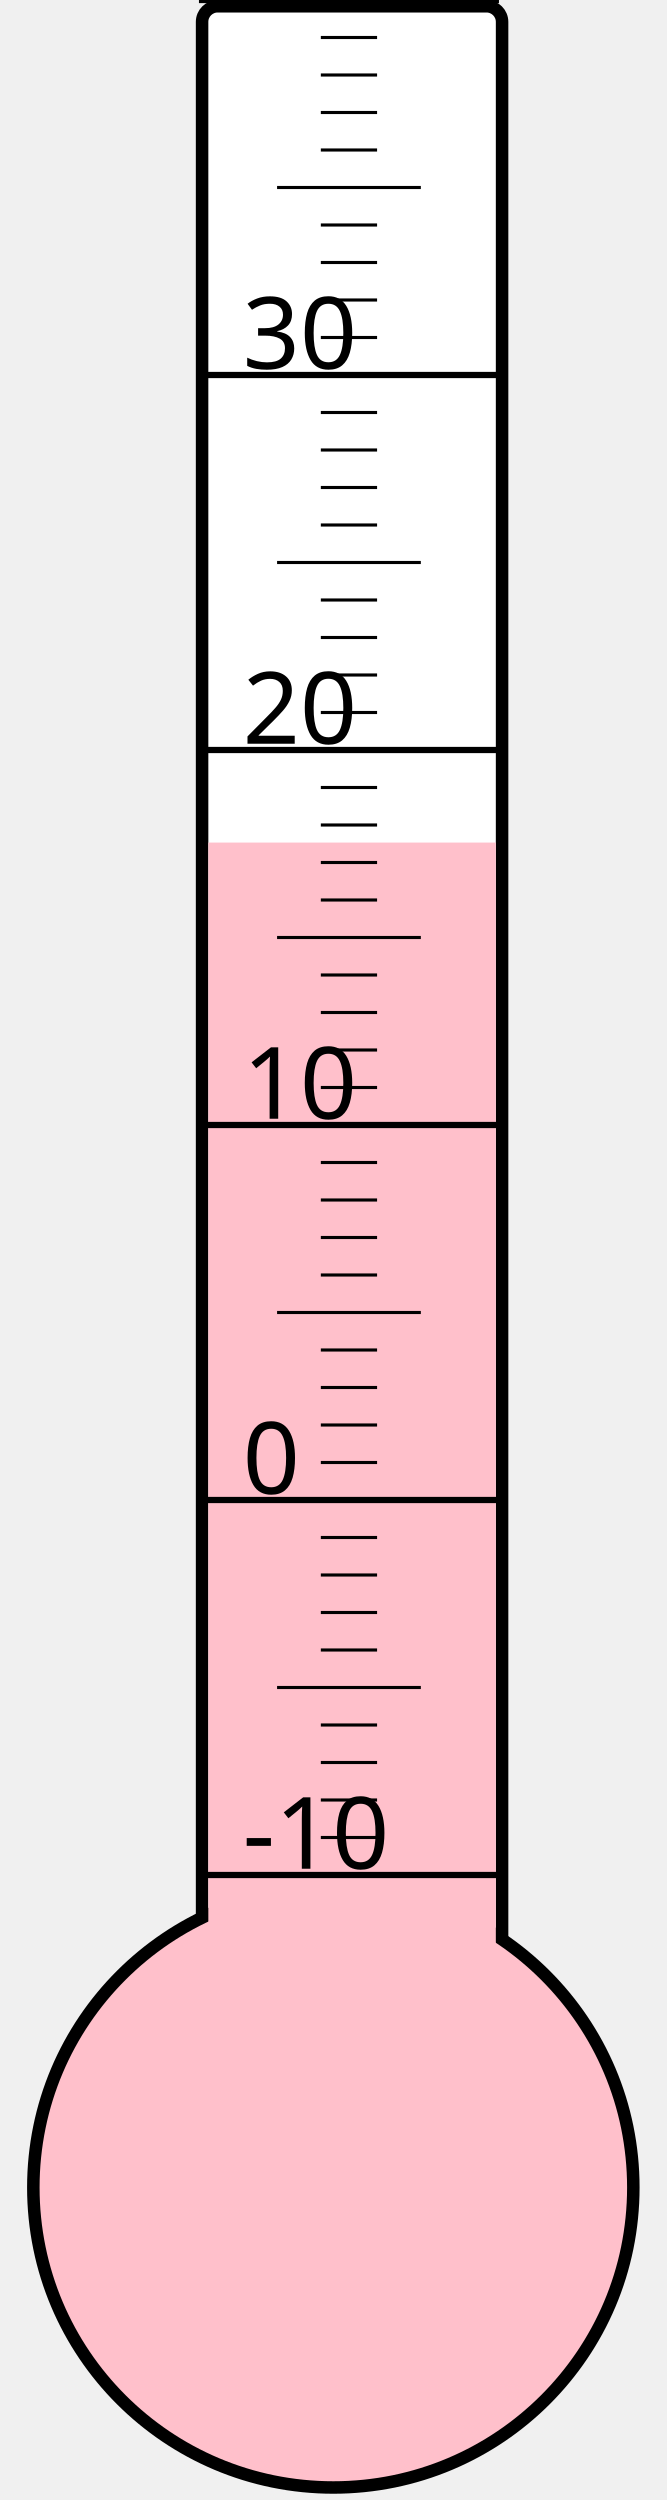
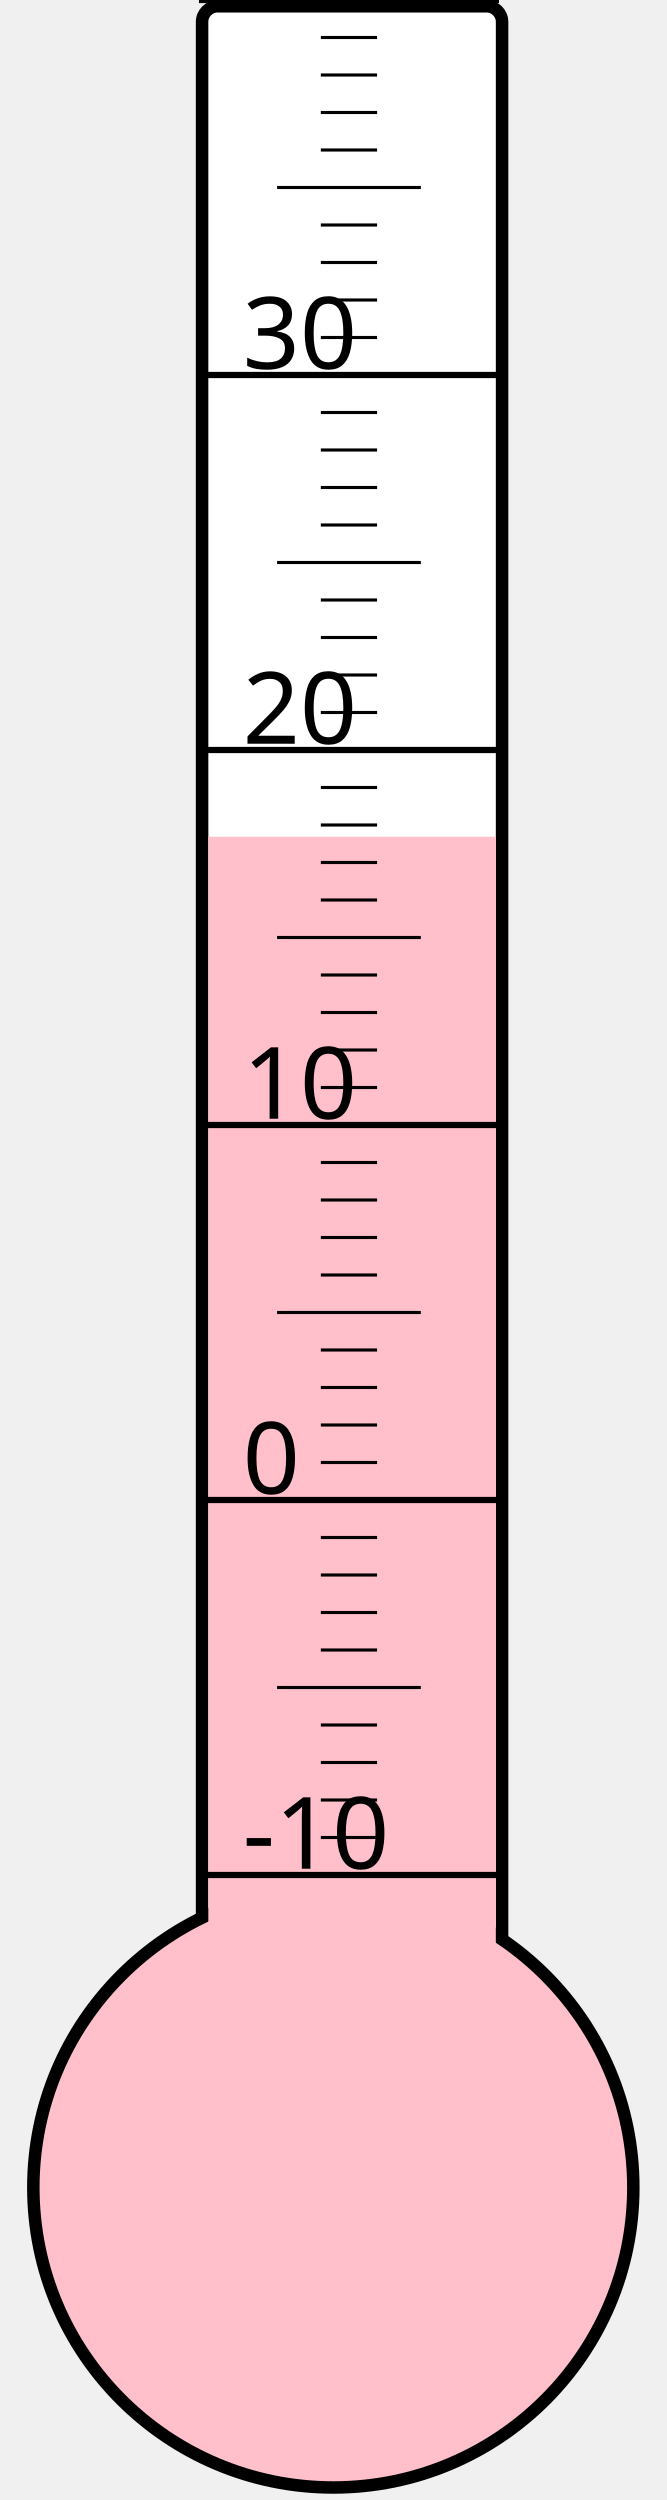
<svg xmlns="http://www.w3.org/2000/svg" width="40px" height="150px" viewBox="0 0 200 800">
  <rect width="200" height="800" x="0" y="0" style="fill: #ffffeb; fill-opacity: 0;" />
  <rect width="96" height="680" x="58" y="2" rx="5" ry="5" style="fill: white; fill-opacity: 1; stroke: black; stroke-width: 4;" />
  <circle cx="100" cy="700" r="96" style="fill: pink; stroke: black; stroke-width: 4;" />
-   <rect width="92" height="430.375" x="60" y="269.625" style="fill: pink; fill-opacity: 1; stroke-width: 0;" />
+   <rect width="92" height="432.25" x="60" y="267.75" style="fill: pink; fill-opacity: 1; stroke-width: 0;" />
  <text x="71" y="598" style="font-family: sans-serif; font-size: 24pt;">-10</text>
  <text x="71" y="478" style="font-family: sans-serif; font-size: 24pt;">0</text>
  <text x="71" y="358" style="font-family: sans-serif; font-size: 24pt;">10</text>
  <text x="71" y="238" style="font-family: sans-serif; font-size: 24pt;">20</text>
  <text x="71" y="118" style="font-family: sans-serif; font-size: 24pt;">30</text>
  <g style="stroke: black;">
    <line x1="57" y1="600" x2="153" y2="600" style="stroke-width: 2;" />
    <line x1="96" y1="588" x2="114" y2="588" style="stroke-width: 1;" />
    <line x1="96" y1="576" x2="114" y2="576" style="stroke-width: 1;" />
    <line x1="96" y1="564" x2="114" y2="564" style="stroke-width: 1;" />
    <line x1="96" y1="552" x2="114" y2="552" style="stroke-width: 1;" />
    <line x1="82" y1="540" x2="128" y2="540" style="stroke-width: 1;" />
    <line x1="96" y1="528" x2="114" y2="528" style="stroke-width: 1;" />
    <line x1="96" y1="516" x2="114" y2="516" style="stroke-width: 1;" />
    <line x1="96" y1="504" x2="114" y2="504" style="stroke-width: 1;" />
    <line x1="96" y1="492" x2="114" y2="492" style="stroke-width: 1;" />
    <line x1="57" y1="480" x2="153" y2="480" style="stroke-width: 2;" />
    <line x1="96" y1="468" x2="114" y2="468" style="stroke-width: 1;" />
    <line x1="96" y1="456" x2="114" y2="456" style="stroke-width: 1;" />
    <line x1="96" y1="444" x2="114" y2="444" style="stroke-width: 1;" />
    <line x1="96" y1="432" x2="114" y2="432" style="stroke-width: 1;" />
    <line x1="82" y1="420" x2="128" y2="420" style="stroke-width: 1;" />
    <line x1="96" y1="408" x2="114" y2="408" style="stroke-width: 1;" />
    <line x1="96" y1="396" x2="114" y2="396" style="stroke-width: 1;" />
    <line x1="96" y1="384" x2="114" y2="384" style="stroke-width: 1;" />
    <line x1="96" y1="372" x2="114" y2="372" style="stroke-width: 1;" />
    <line x1="57" y1="360" x2="153" y2="360" style="stroke-width: 2;" />
    <line x1="96" y1="348" x2="114" y2="348" style="stroke-width: 1;" />
    <line x1="96" y1="336" x2="114" y2="336" style="stroke-width: 1;" />
    <line x1="96" y1="324" x2="114" y2="324" style="stroke-width: 1;" />
    <line x1="96" y1="312" x2="114" y2="312" style="stroke-width: 1;" />
    <line x1="82" y1="300" x2="128" y2="300" style="stroke-width: 1;" />
    <line x1="96" y1="288" x2="114" y2="288" style="stroke-width: 1;" />
    <line x1="96" y1="276" x2="114" y2="276" style="stroke-width: 1;" />
    <line x1="96" y1="264" x2="114" y2="264" style="stroke-width: 1;" />
    <line x1="96" y1="252" x2="114" y2="252" style="stroke-width: 1;" />
    <line x1="57" y1="240" x2="153" y2="240" style="stroke-width: 2;" />
    <line x1="96" y1="228" x2="114" y2="228" style="stroke-width: 1;" />
    <line x1="96" y1="216" x2="114" y2="216" style="stroke-width: 1;" />
    <line x1="96" y1="204" x2="114" y2="204" style="stroke-width: 1;" />
    <line x1="96" y1="192" x2="114" y2="192" style="stroke-width: 1;" />
    <line x1="82" y1="180" x2="128" y2="180" style="stroke-width: 1;" />
    <line x1="96" y1="168" x2="114" y2="168" style="stroke-width: 1;" />
    <line x1="96" y1="156" x2="114" y2="156" style="stroke-width: 1;" />
    <line x1="96" y1="144" x2="114" y2="144" style="stroke-width: 1;" />
    <line x1="96" y1="132" x2="114" y2="132" style="stroke-width: 1;" />
    <line x1="57" y1="120" x2="153" y2="120" style="stroke-width: 2;" />
    <line x1="96" y1="108" x2="114" y2="108" style="stroke-width: 1;" />
    <line x1="96" y1="96" x2="114" y2="96" style="stroke-width: 1;" />
    <line x1="96" y1="84" x2="114" y2="84" style="stroke-width: 1;" />
    <line x1="96" y1="72" x2="114" y2="72" style="stroke-width: 1;" />
    <line x1="82" y1="60" x2="128" y2="60" style="stroke-width: 1;" />
    <line x1="96" y1="48" x2="114" y2="48" style="stroke-width: 1;" />
    <line x1="96" y1="36" x2="114" y2="36" style="stroke-width: 1;" />
    <line x1="96" y1="24" x2="114" y2="24" style="stroke-width: 1;" />
    <line x1="96" y1="12" x2="114" y2="12" style="stroke-width: 1;" />
    <line x1="57" y1="0" x2="153" y2="0" style="stroke-width: 2;" />
  </g>
</svg>
